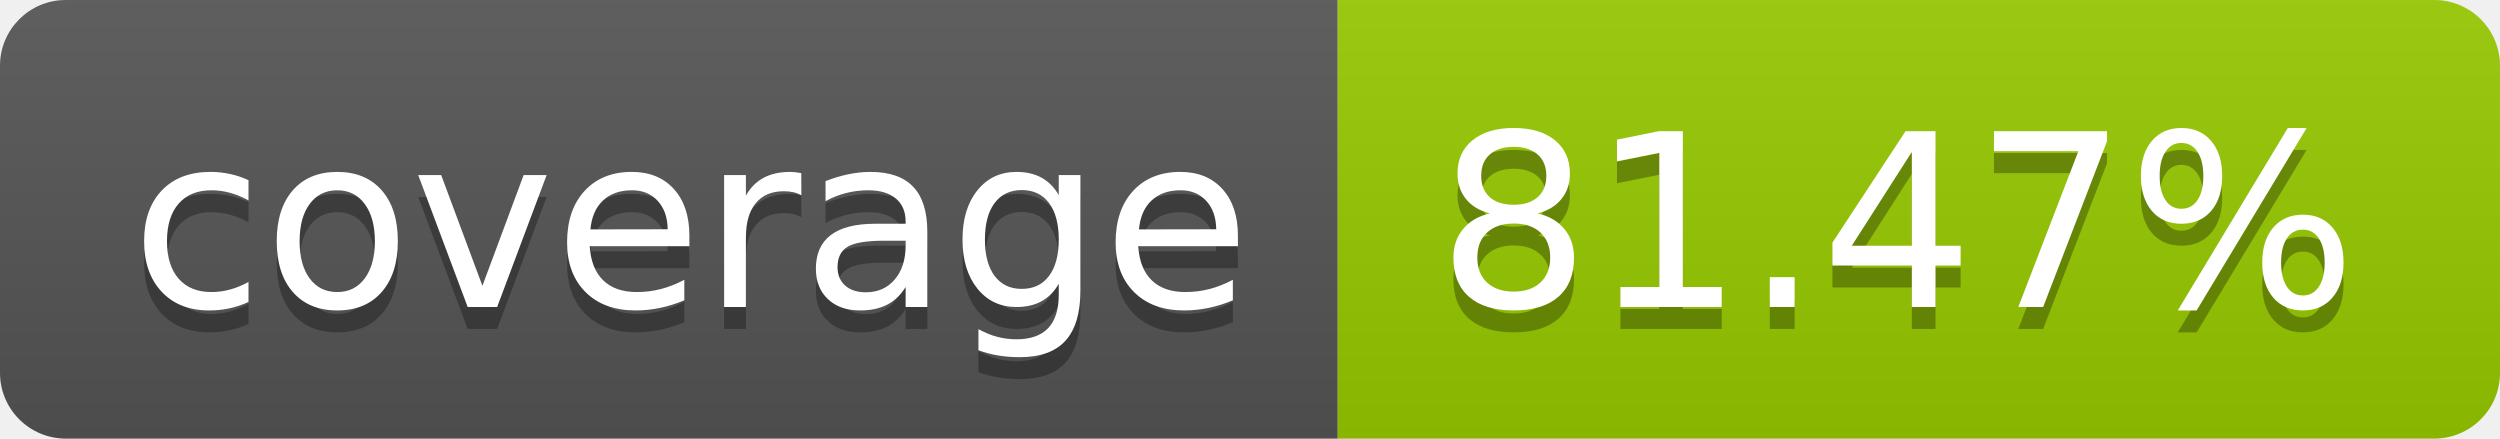
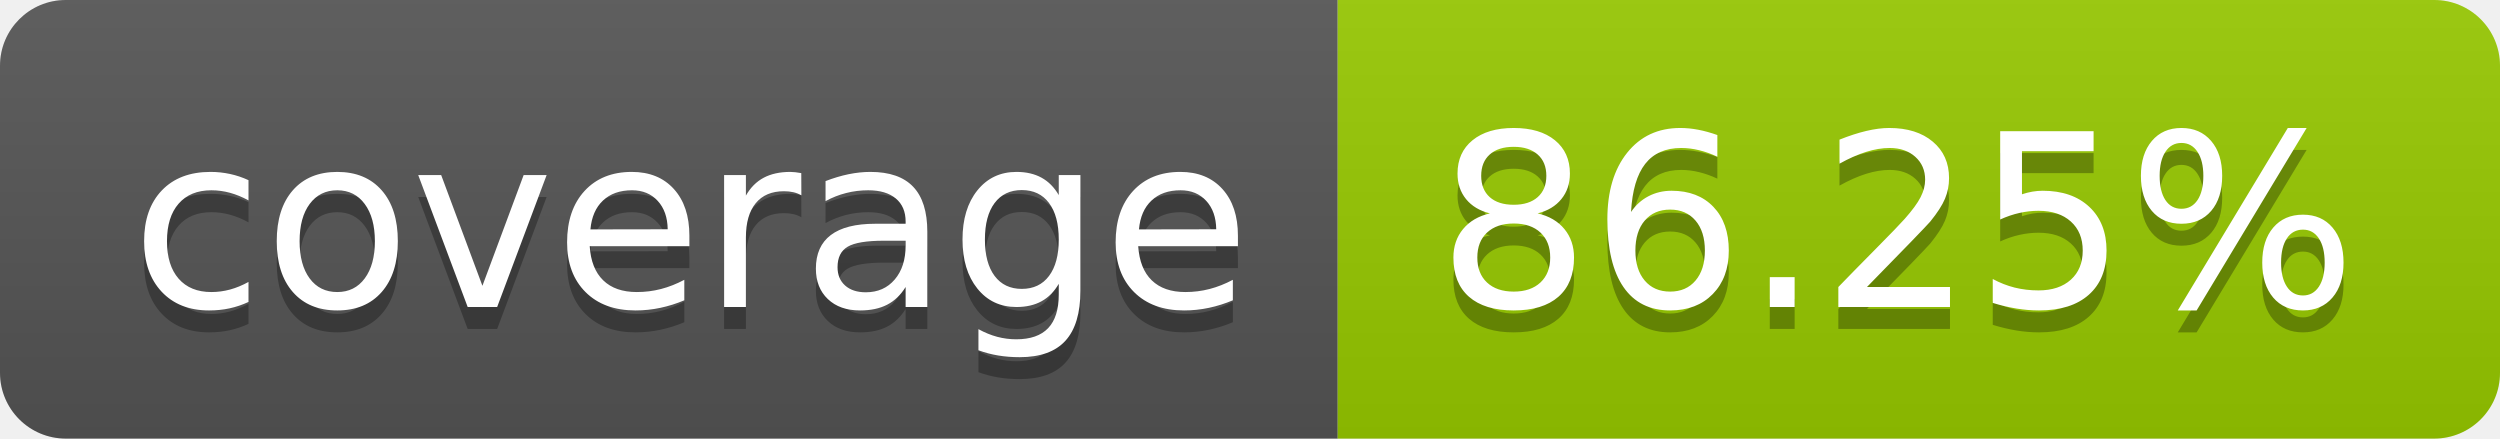
- <svg xmlns="http://www.w3.org/2000/svg" width="114" height="20" role="img" aria-label="coverage: 81.47%">
+ <svg xmlns="http://www.w3.org/2000/svg" width="114" height="20" role="img" aria-label="coverage: 86.25%">
  <linearGradient id="s" x2="0" y2="100%">
    <stop offset="0" stop-color="#bbb" stop-opacity=".1" />
    <stop offset="1" stop-opacity=".1" />
  </linearGradient>
  <clipPath id="r">
    <rect width="114" height="20" rx="3" fill="#fff" />
  </clipPath>
  <g clip-path="url(#r)">
    <rect width="61" height="20" fill="#555" />
    <rect x="61" width="53" height="20" fill="#97ca00" />
    <rect width="114" height="20" fill="url(#s)" />
  </g>
  <g fill="#fff" text-anchor="middle" font-family="Verdana,Geneva,DejaVu Sans,sans-serif" text-rendering="geometricPrecision" font-size="110">
    <text aria-hidden="true" x="315" y="150" fill="#010101" fill-opacity=".3" transform="scale(.1)" textLength="510">coverage</text>
    <text x="315" y="140" transform="scale(.1)" fill="#fff" textLength="510">coverage</text>
-     <text aria-hidden="true" x="865" y="150" fill="#010101" fill-opacity=".3" transform="scale(.1)" textLength="430">81.47%</text>
-     <text x="865" y="140" transform="scale(.1)" fill="#fff" textLength="430">81.47%</text>
+     <text aria-hidden="true" x="865" y="150" fill="#010101" fill-opacity=".3" transform="scale(.1)" textLength="430">86.25%</text>
+     <text x="865" y="140" transform="scale(.1)" fill="#fff" textLength="430">86.25%</text>
  </g>
</svg>
